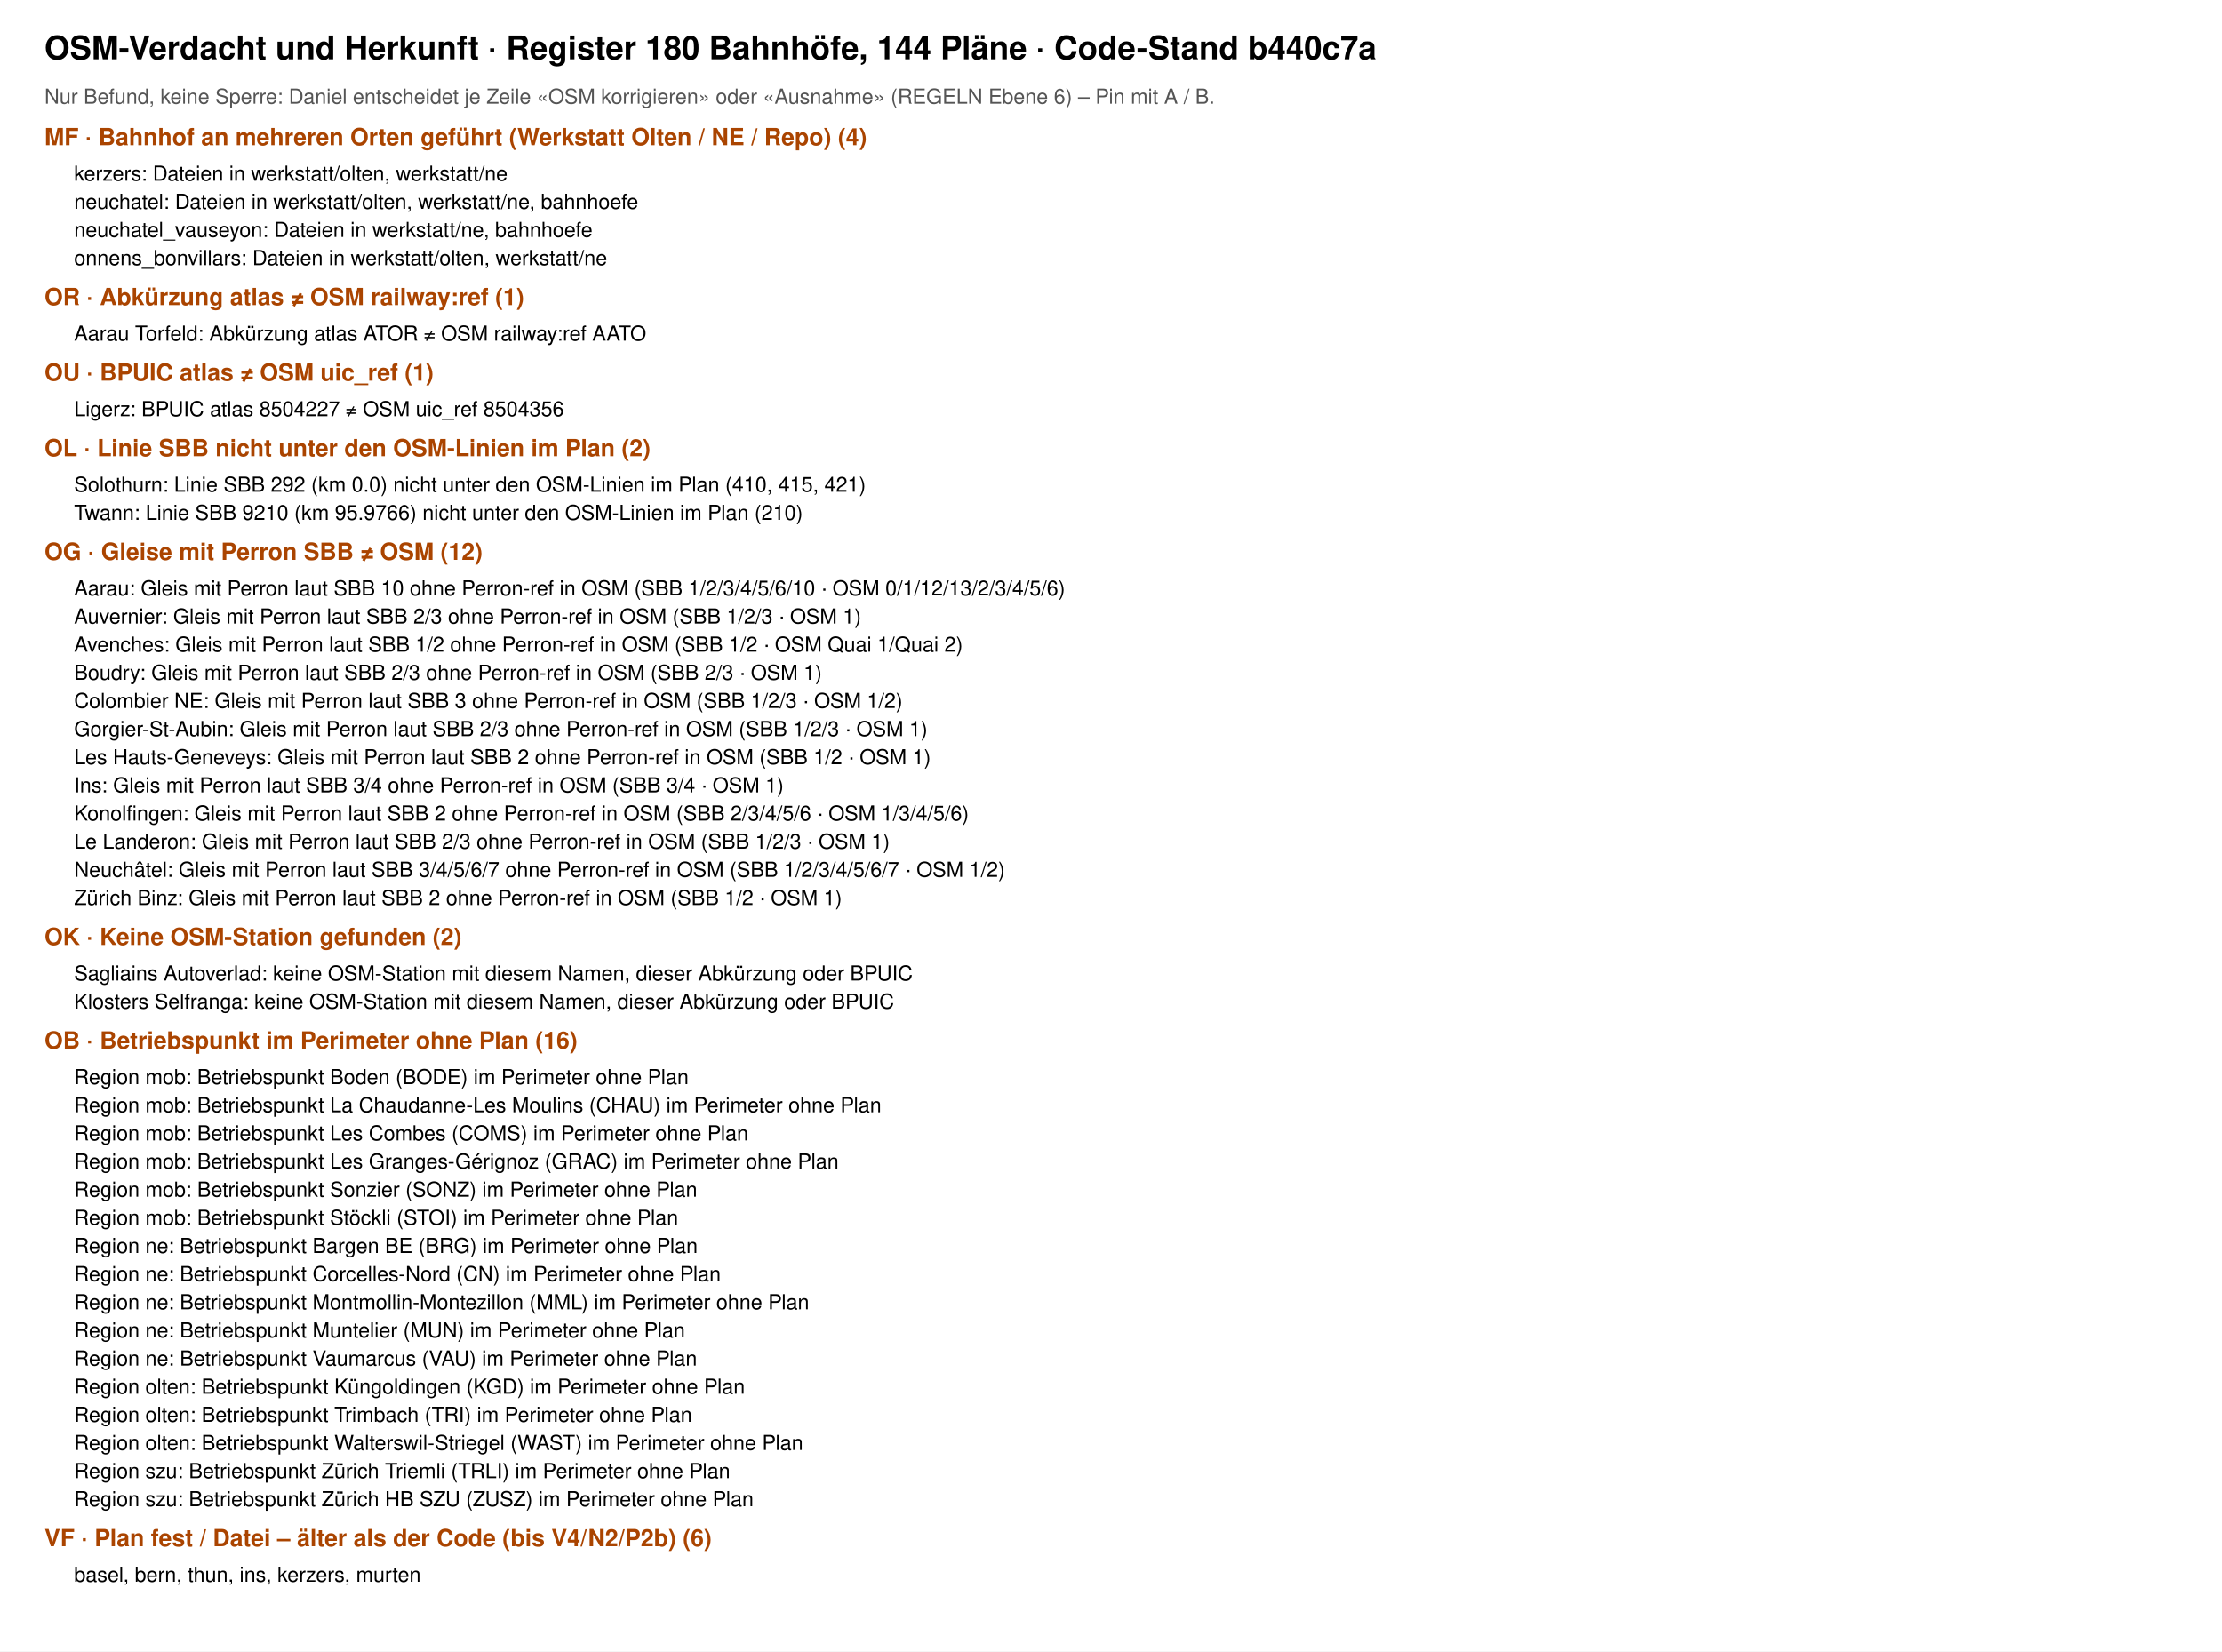
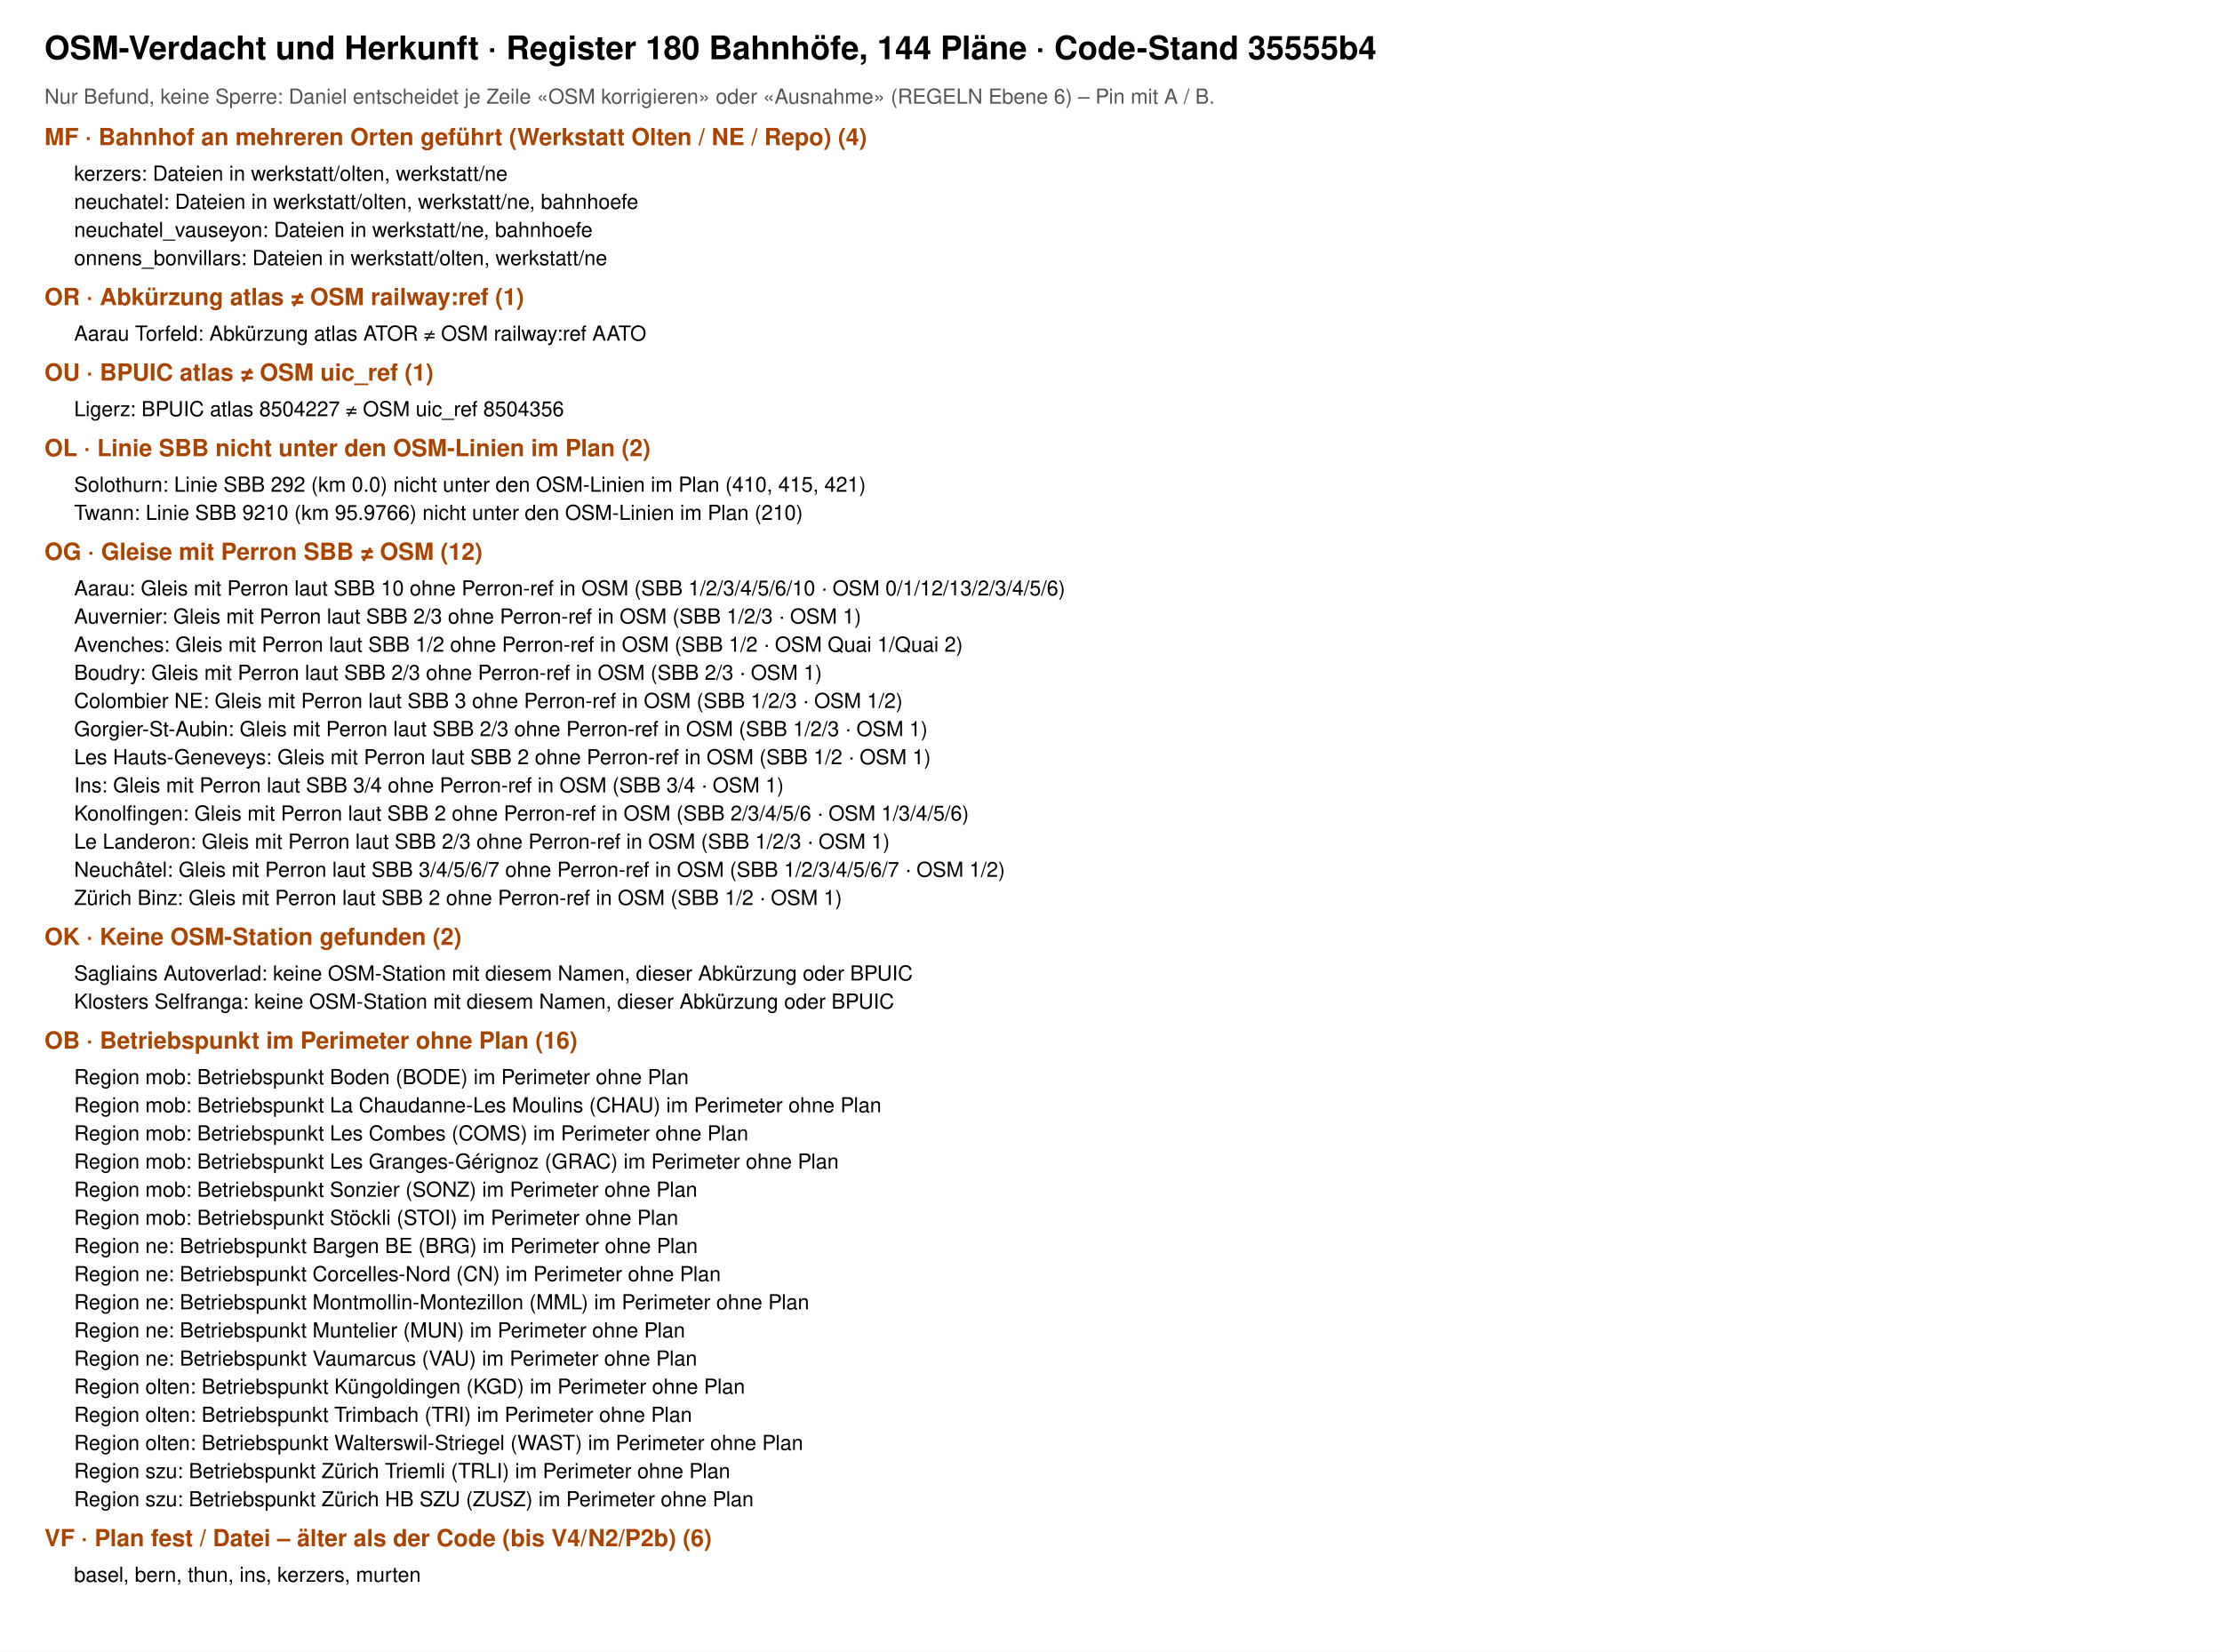
<svg xmlns="http://www.w3.org/2000/svg" viewBox="0 0 1500 1115" width="1500" height="1115" font-family="Helvetica, Arial, sans-serif">
  <rect width="1500" height="1115" fill="#fff" />
-   <text x="30" y="40" font-size="22" font-weight="700">OSM-Verdacht und Herkunft · Register 180 Bahnhöfe, 144 Pläne · Code-Stand b440c7a</text>
+   <text x="30" y="40" font-size="22" font-weight="700">OSM-Verdacht und Herkunft · Register 180 Bahnhöfe, 144 Pläne · Code-Stand 35555b4</text>
  <text x="30" y="70" font-size="14" fill="#555">Nur Befund, keine Sperre: Daniel entscheidet je Zeile «OSM korrigieren» oder «Ausnahme» (REGELN Ebene 6) – Pin mit A / B.</text>
  <text x="30" y="98" font-size="16" font-weight="700" fill="#a40">MF · Bahnhof an mehreren Orten geführt (Werkstatt Olten / NE / Repo) (4)</text>
  <text x="50" y="122" font-size="14">kerzers: Dateien in werkstatt/olten, werkstatt/ne</text>
  <text x="50" y="141" font-size="14">neuchatel: Dateien in werkstatt/olten, werkstatt/ne, bahnhoefe</text>
  <text x="50" y="160" font-size="14">neuchatel_vauseyon: Dateien in werkstatt/ne, bahnhoefe</text>
  <text x="50" y="179" font-size="14">onnens_bonvillars: Dateien in werkstatt/olten, werkstatt/ne</text>
  <text x="30" y="206" font-size="16" font-weight="700" fill="#a40">OR · Abkürzung atlas ≠ OSM railway:ref (1)</text>
  <text x="50" y="230" font-size="14">Aarau Torfeld: Abkürzung atlas ATOR ≠ OSM railway:ref AATO</text>
  <text x="30" y="257" font-size="16" font-weight="700" fill="#a40">OU · BPUIC atlas ≠ OSM uic_ref (1)</text>
  <text x="50" y="281" font-size="14">Ligerz: BPUIC atlas 8504227 ≠ OSM uic_ref 8504356</text>
  <text x="30" y="308" font-size="16" font-weight="700" fill="#a40">OL · Linie SBB nicht unter den OSM-Linien im Plan (2)</text>
  <text x="50" y="332" font-size="14">Solothurn: Linie SBB 292 (km 0.0) nicht unter den OSM-Linien im Plan (410, 415, 421)</text>
  <text x="50" y="351" font-size="14">Twann: Linie SBB 9210 (km 95.9766) nicht unter den OSM-Linien im Plan (210)</text>
  <text x="30" y="378" font-size="16" font-weight="700" fill="#a40">OG · Gleise mit Perron SBB ≠ OSM (12)</text>
  <text x="50" y="402" font-size="14">Aarau: Gleis mit Perron laut SBB 10 ohne Perron-ref in OSM (SBB 1/2/3/4/5/6/10 · OSM 0/1/12/13/2/3/4/5/6)</text>
  <text x="50" y="421" font-size="14">Auvernier: Gleis mit Perron laut SBB 2/3 ohne Perron-ref in OSM (SBB 1/2/3 · OSM 1)</text>
  <text x="50" y="440" font-size="14">Avenches: Gleis mit Perron laut SBB 1/2 ohne Perron-ref in OSM (SBB 1/2 · OSM Quai 1/Quai 2)</text>
  <text x="50" y="459" font-size="14">Boudry: Gleis mit Perron laut SBB 2/3 ohne Perron-ref in OSM (SBB 2/3 · OSM 1)</text>
  <text x="50" y="478" font-size="14">Colombier NE: Gleis mit Perron laut SBB 3 ohne Perron-ref in OSM (SBB 1/2/3 · OSM 1/2)</text>
  <text x="50" y="497" font-size="14">Gorgier-St-Aubin: Gleis mit Perron laut SBB 2/3 ohne Perron-ref in OSM (SBB 1/2/3 · OSM 1)</text>
  <text x="50" y="516" font-size="14">Les Hauts-Geneveys: Gleis mit Perron laut SBB 2 ohne Perron-ref in OSM (SBB 1/2 · OSM 1)</text>
  <text x="50" y="535" font-size="14">Ins: Gleis mit Perron laut SBB 3/4 ohne Perron-ref in OSM (SBB 3/4 · OSM 1)</text>
  <text x="50" y="554" font-size="14">Konolfingen: Gleis mit Perron laut SBB 2 ohne Perron-ref in OSM (SBB 2/3/4/5/6 · OSM 1/3/4/5/6)</text>
  <text x="50" y="573" font-size="14">Le Landeron: Gleis mit Perron laut SBB 2/3 ohne Perron-ref in OSM (SBB 1/2/3 · OSM 1)</text>
  <text x="50" y="592" font-size="14">Neuchâtel: Gleis mit Perron laut SBB 3/4/5/6/7 ohne Perron-ref in OSM (SBB 1/2/3/4/5/6/7 · OSM 1/2)</text>
  <text x="50" y="611" font-size="14">Zürich Binz: Gleis mit Perron laut SBB 2 ohne Perron-ref in OSM (SBB 1/2 · OSM 1)</text>
  <text x="30" y="638" font-size="16" font-weight="700" fill="#a40">OK · Keine OSM-Station gefunden (2)</text>
  <text x="50" y="662" font-size="14">Sagliains Autoverlad: keine OSM-Station mit diesem Namen, dieser Abkürzung oder BPUIC</text>
  <text x="50" y="681" font-size="14">Klosters Selfranga: keine OSM-Station mit diesem Namen, dieser Abkürzung oder BPUIC</text>
  <text x="30" y="708" font-size="16" font-weight="700" fill="#a40">OB · Betriebspunkt im Perimeter ohne Plan (16)</text>
  <text x="50" y="732" font-size="14">Region mob: Betriebspunkt Boden (BODE) im Perimeter ohne Plan</text>
  <text x="50" y="751" font-size="14">Region mob: Betriebspunkt La Chaudanne-Les Moulins (CHAU) im Perimeter ohne Plan</text>
  <text x="50" y="770" font-size="14">Region mob: Betriebspunkt Les Combes (COMS) im Perimeter ohne Plan</text>
  <text x="50" y="789" font-size="14">Region mob: Betriebspunkt Les Granges-Gérignoz (GRAC) im Perimeter ohne Plan</text>
  <text x="50" y="808" font-size="14">Region mob: Betriebspunkt Sonzier (SONZ) im Perimeter ohne Plan</text>
  <text x="50" y="827" font-size="14">Region mob: Betriebspunkt Stöckli (STOI) im Perimeter ohne Plan</text>
  <text x="50" y="846" font-size="14">Region ne: Betriebspunkt Bargen BE (BRG) im Perimeter ohne Plan</text>
  <text x="50" y="865" font-size="14">Region ne: Betriebspunkt Corcelles-Nord (CN) im Perimeter ohne Plan</text>
  <text x="50" y="884" font-size="14">Region ne: Betriebspunkt Montmollin-Montezillon (MML) im Perimeter ohne Plan</text>
  <text x="50" y="903" font-size="14">Region ne: Betriebspunkt Muntelier (MUN) im Perimeter ohne Plan</text>
  <text x="50" y="922" font-size="14">Region ne: Betriebspunkt Vaumarcus (VAU) im Perimeter ohne Plan</text>
  <text x="50" y="941" font-size="14">Region olten: Betriebspunkt Küngoldingen (KGD) im Perimeter ohne Plan</text>
  <text x="50" y="960" font-size="14">Region olten: Betriebspunkt Trimbach (TRI) im Perimeter ohne Plan</text>
  <text x="50" y="979" font-size="14">Region olten: Betriebspunkt Walterswil-Striegel (WAST) im Perimeter ohne Plan</text>
  <text x="50" y="998" font-size="14">Region szu: Betriebspunkt Zürich Triemli (TRLI) im Perimeter ohne Plan</text>
  <text x="50" y="1017" font-size="14">Region szu: Betriebspunkt Zürich HB SZU (ZUSZ) im Perimeter ohne Plan</text>
  <text x="30" y="1044" font-size="16" font-weight="700" fill="#a40">VF · Plan fest / Datei – älter als der Code (bis V4/N2/P2b) (6)</text>
  <text x="50" y="1068" font-size="14">basel, bern, thun, ins, kerzers, murten</text>
</svg>
